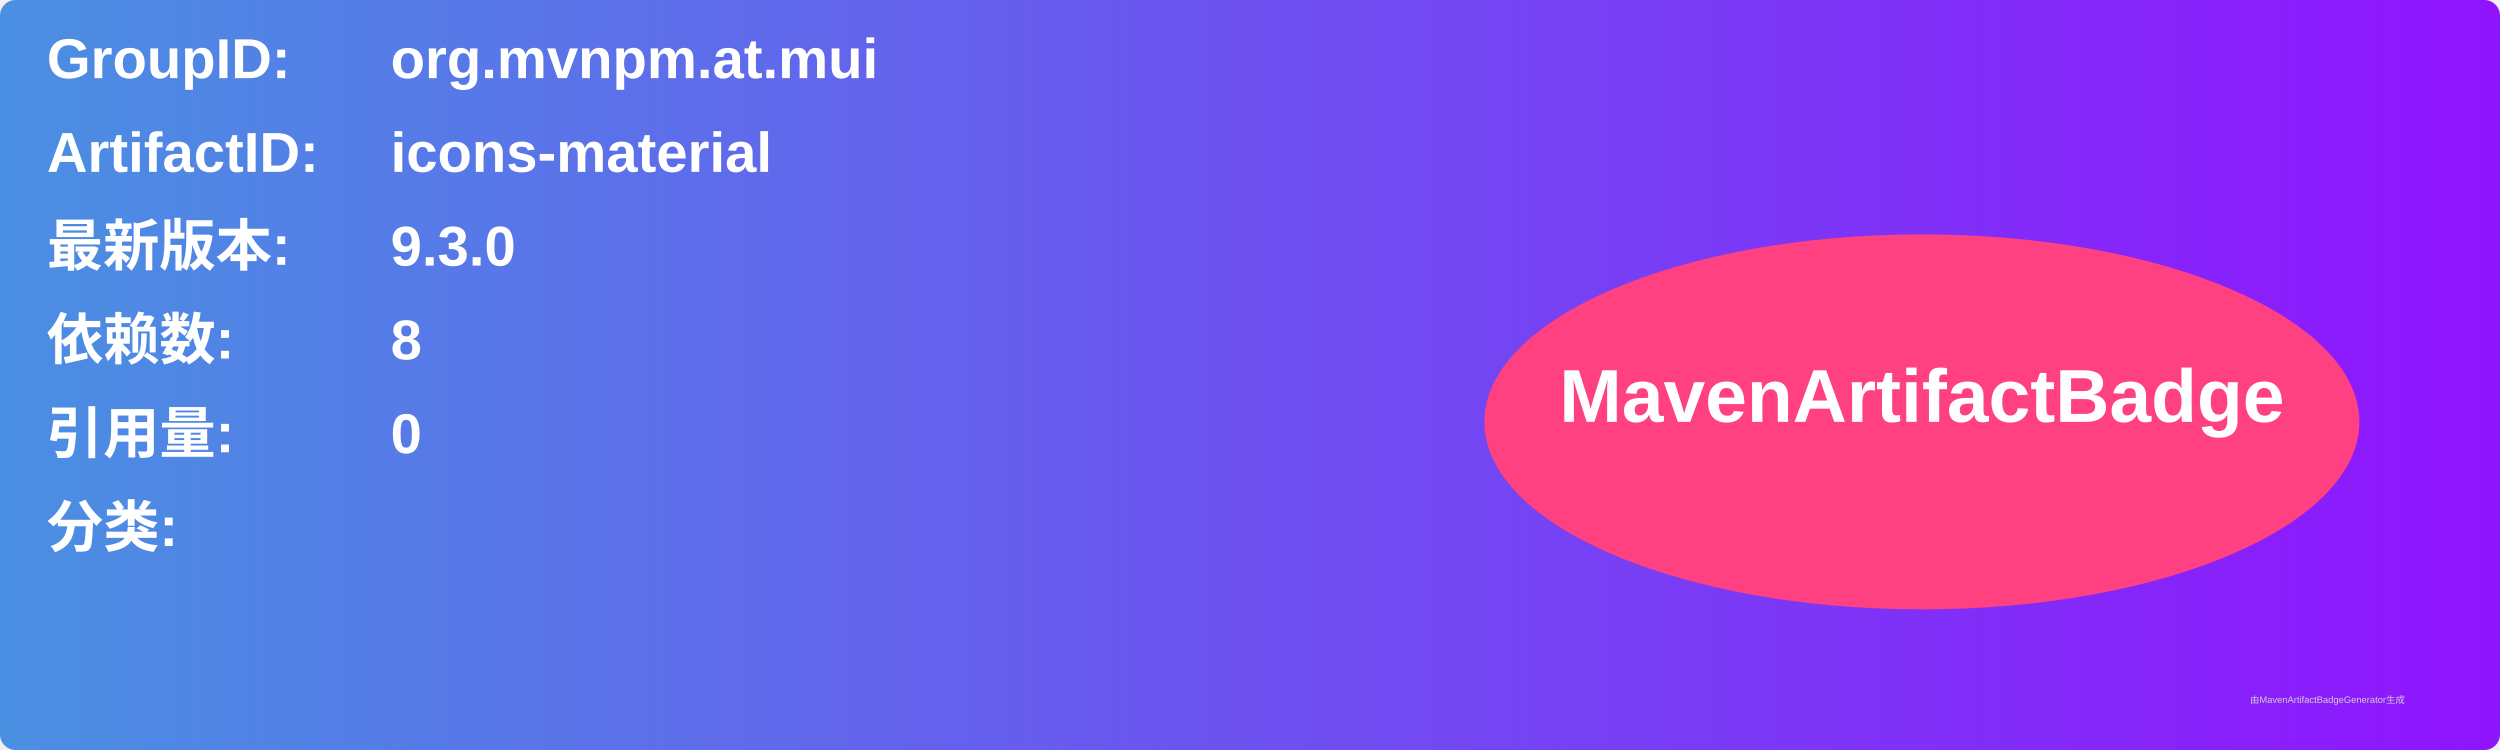
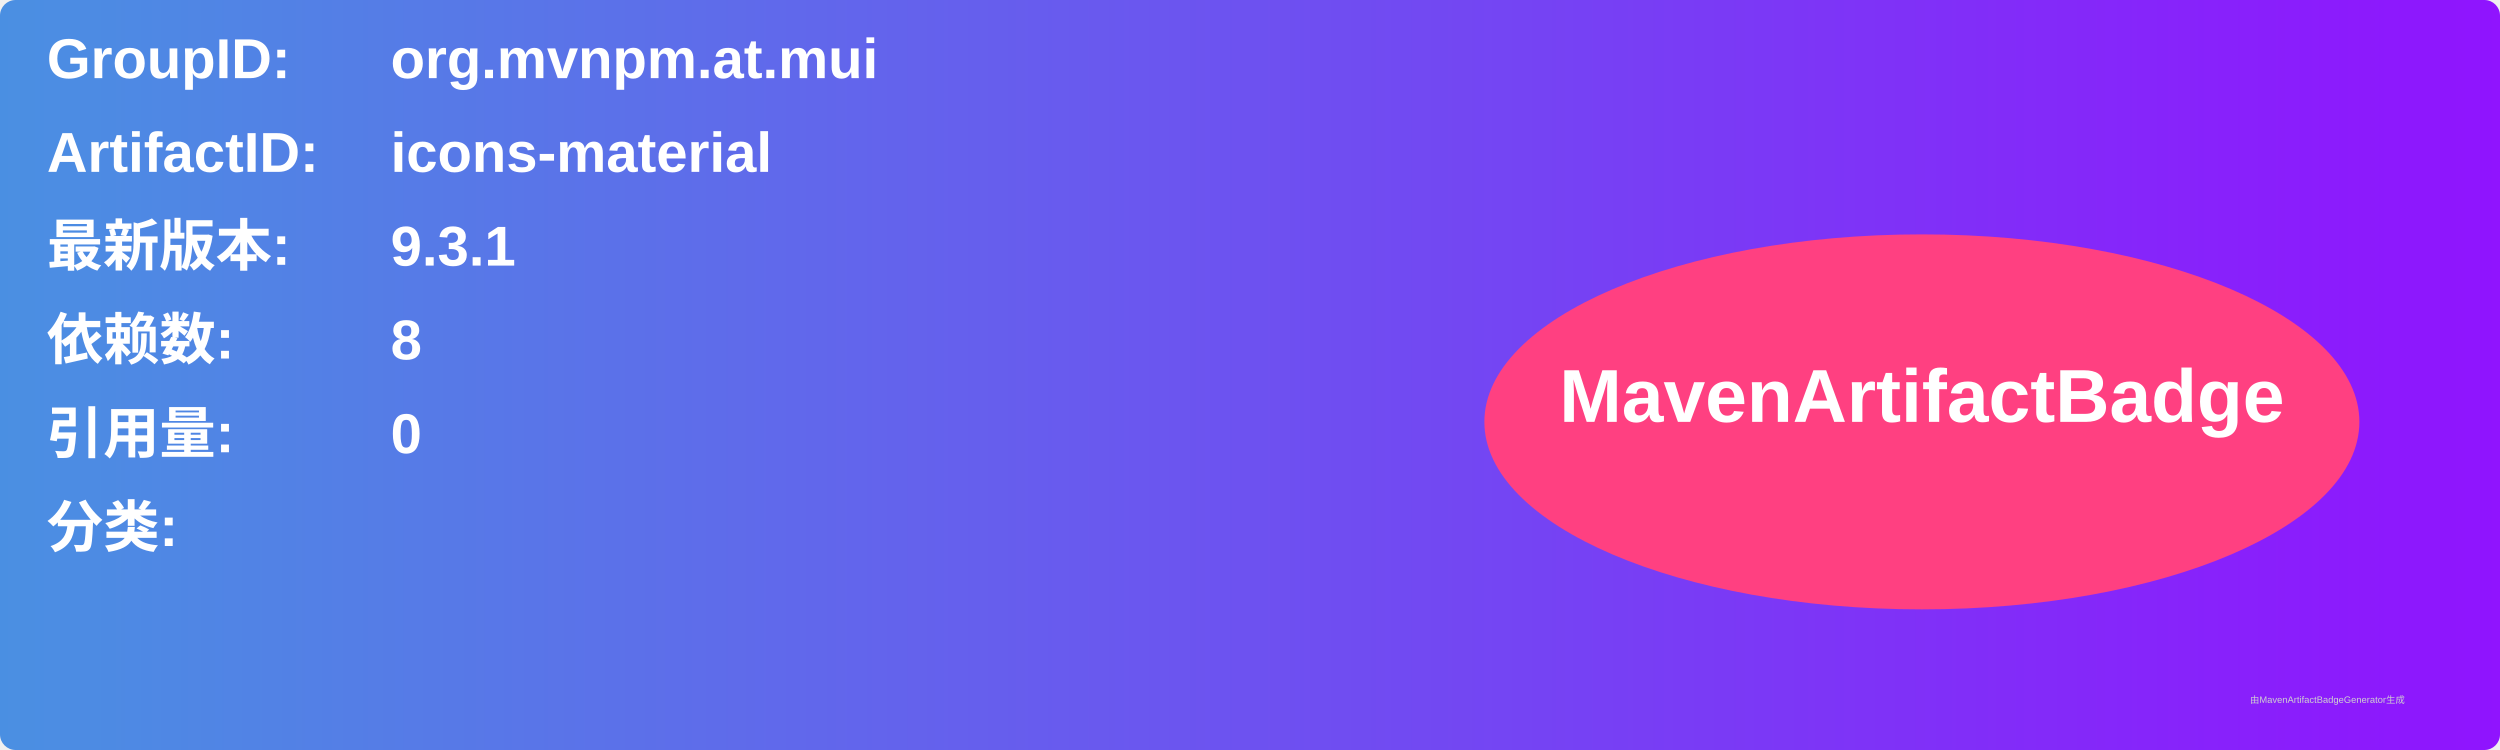
<svg xmlns="http://www.w3.org/2000/svg" width="800" height="240" viewBox="0 0 800 240">
  <linearGradient id="grad" x1="0%" y1="0%" x2="100%" y2="0%">
    <stop offset="0%" stop-color="#4a90e2" />
    <stop offset="100%" stop-color="#9013fe" />
  </linearGradient>
  <rect width="100%" height="100%" rx="5" ry="5" fill="url(#grad)" />
  <g transform="translate(15, 15)">
    <text x="0" y="10" font-family="Arial" font-size="18" fill="white" font-weight="bold" width="260">GroupID:</text>
    <text x="110" y="10" font-family="Arial" font-size="18" fill="white" font-weight="bold" width="460">org.mvnpm.at.mui</text>
    <text x="0" y="40" font-family="Arial" font-size="18" fill="white" font-weight="bold" width="260">ArtifactID:</text>
    <text x="110" y="40" font-family="Arial" font-size="18" fill="white" font-weight="bold" width="460">icons-material</text>
    <text x="0" y="70" font-family="Arial" font-size="18" fill="white" font-weight="bold">最新版本:</text>
    <text x="110" y="70" font-family="Arial" font-size="18" fill="white" font-weight="bold">
-       <tspan font-weight="bold">9.3.0</tspan>
+       <tspan font-weight="bold">9.3.1</tspan>
    </text>
    <text x="0" y="100" font-family="Arial" font-size="18" fill="white" font-weight="bold">依赖数: </text>
    <text x="110" y="100" font-family="Arial" font-size="18" fill="white">
      <tspan font-weight="bold">8</tspan>
    </text>
    <text x="0" y="130" font-family="Arial" font-size="18" fill="white" font-weight="bold">引用量: </text>
    <text x="110" y="130" font-family="Arial" font-size="18" fill="white">
      <tspan font-weight="bold">0</tspan>
    </text>
    <text x="0" y="160" font-family="Arial" font-size="18" fill="white" font-weight="bold">分类:</text>
    <text x="10" y="190" font-family="Arial" font-size="10" fill="white">
      <tspan font-weight="bold" />
    </text>
    <ellipse cx="600" cy="120" rx="140" ry="60" fill="#ff4081" />
    <text x="600" y="120" text-anchor="middle" font-family="Arial" font-size="24" fill="white" font-weight="bold">MavenArtifactBadge</text>
  </g>
  <text x="720" y="225" font-family="Arial" font-size="3" fill="#d0d0d0">由MavenArtifactBadgeGenerator生成</text>
</svg>
